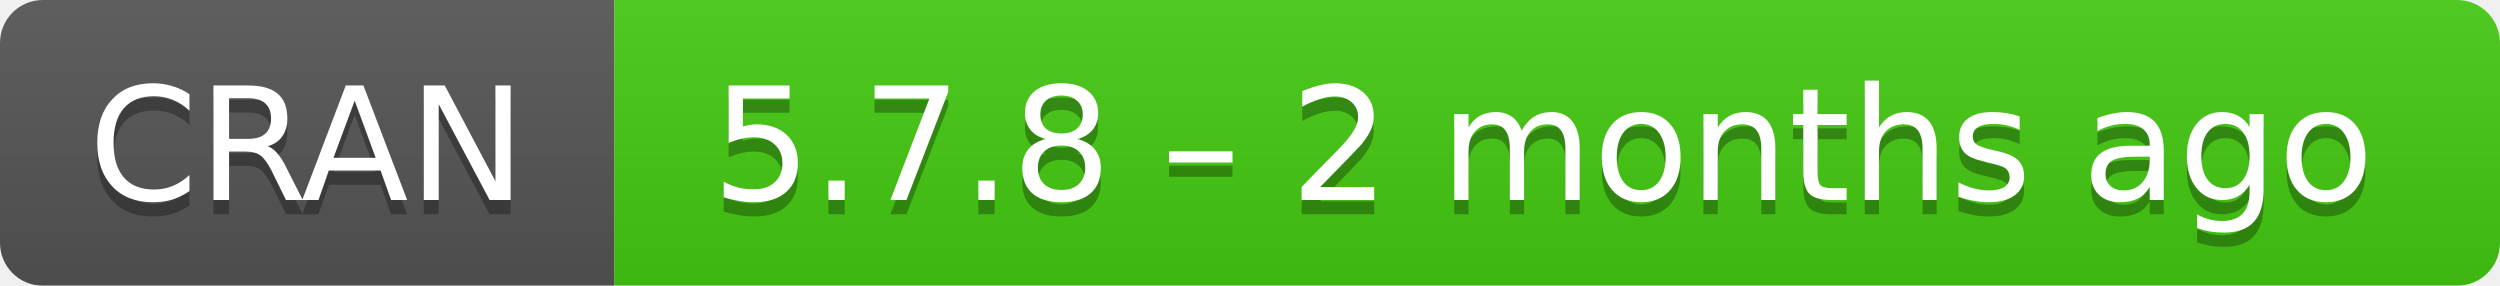
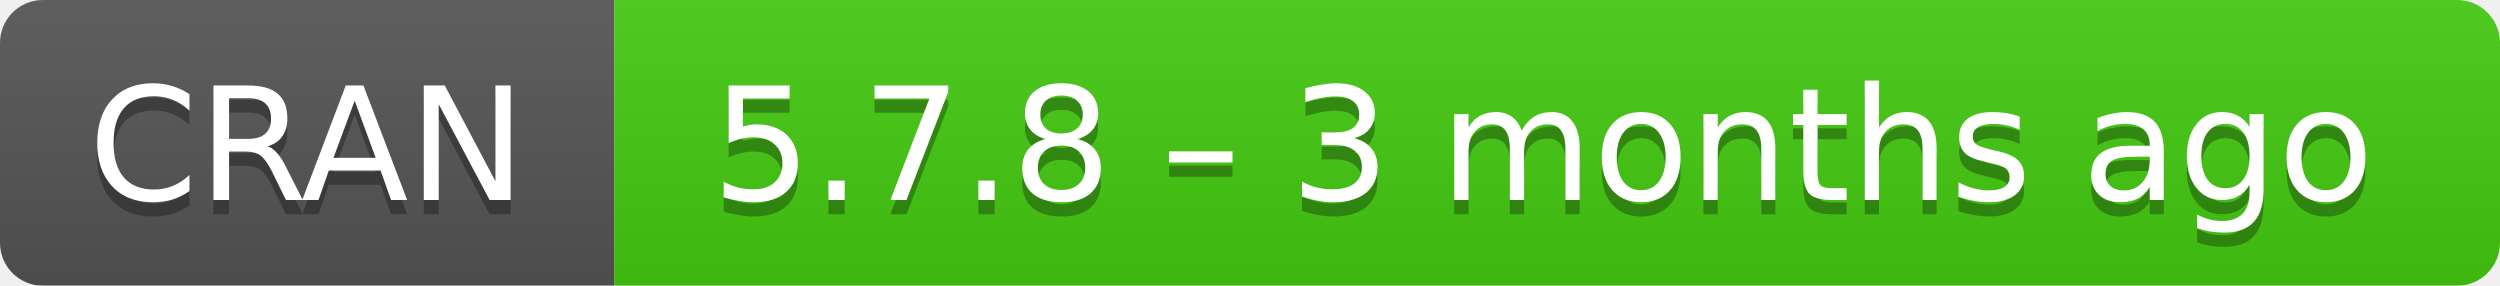
- <svg xmlns="http://www.w3.org/2000/svg" width="175" height="20" aria-label="CRAN 5.7.8 – 2 months ago">
+ <svg xmlns="http://www.w3.org/2000/svg" width="175" height="20" aria-label="CRAN 5.7.8 – 3 months ago">
  <linearGradient id="b" x2="0" y2="100%">
    <stop offset="0" stop-color="#bbb" stop-opacity=".1" />
    <stop offset="1" stop-opacity=".1" />
  </linearGradient>
  <mask id="a">
    <rect width="175" height="20" rx="3" fill="#fff" />
  </mask>
  <g mask="url(#a)">
    <path fill="#555" d="M0 0h43v20H0z" />
    <path fill="#4c1" d="M43 0h153v20H43z" />
    <path fill="url(#b)" d="M0 0h175v20H0z" />
  </g>
  <g fill="#fff" text-anchor="middle" font-family="DejaVu Sans,Verdana,Geneva,sans-serif" font-size="11">
    <text x="21.5" y="15" fill="#010101" fill-opacity=".3">
      CRAN
    </text>
    <text x="21.5" y="14">
      CRAN
    </text>
    <text x="108" y="15" fill="#010101" fill-opacity=".3">
-       5.7.8 – 2 months ago
+       5.7.8 – 3 months ago
    </text>
    <text x="108" y="14">
-       5.7.8 – 2 months ago
+       5.7.8 – 3 months ago
    </text>
  </g>
</svg>
